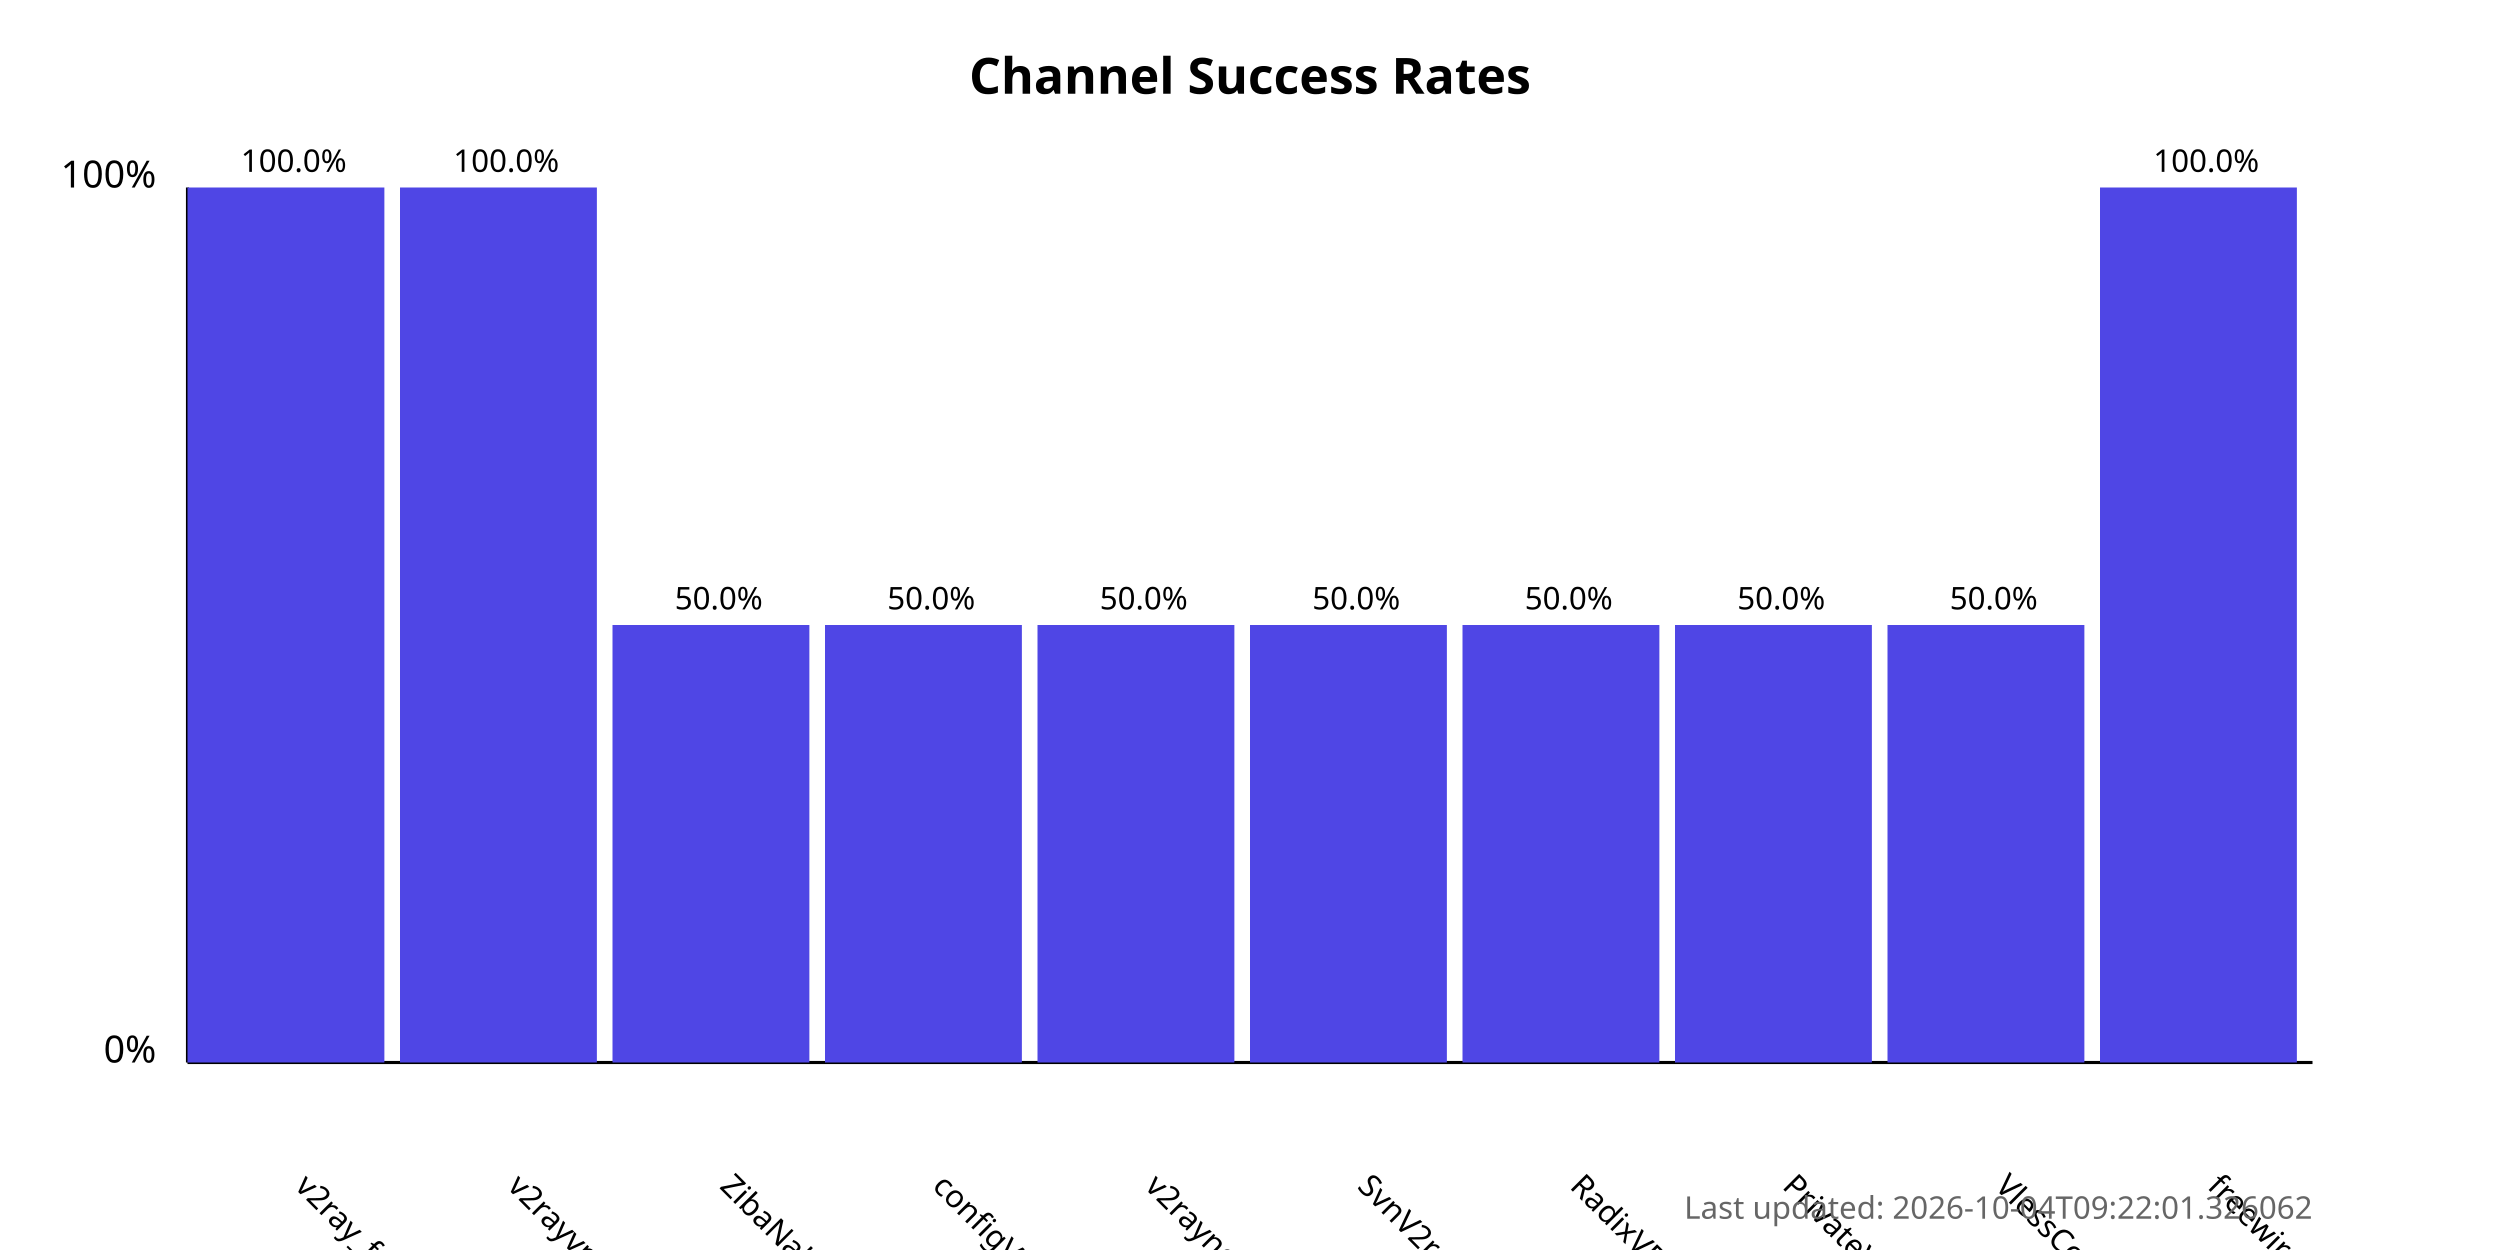
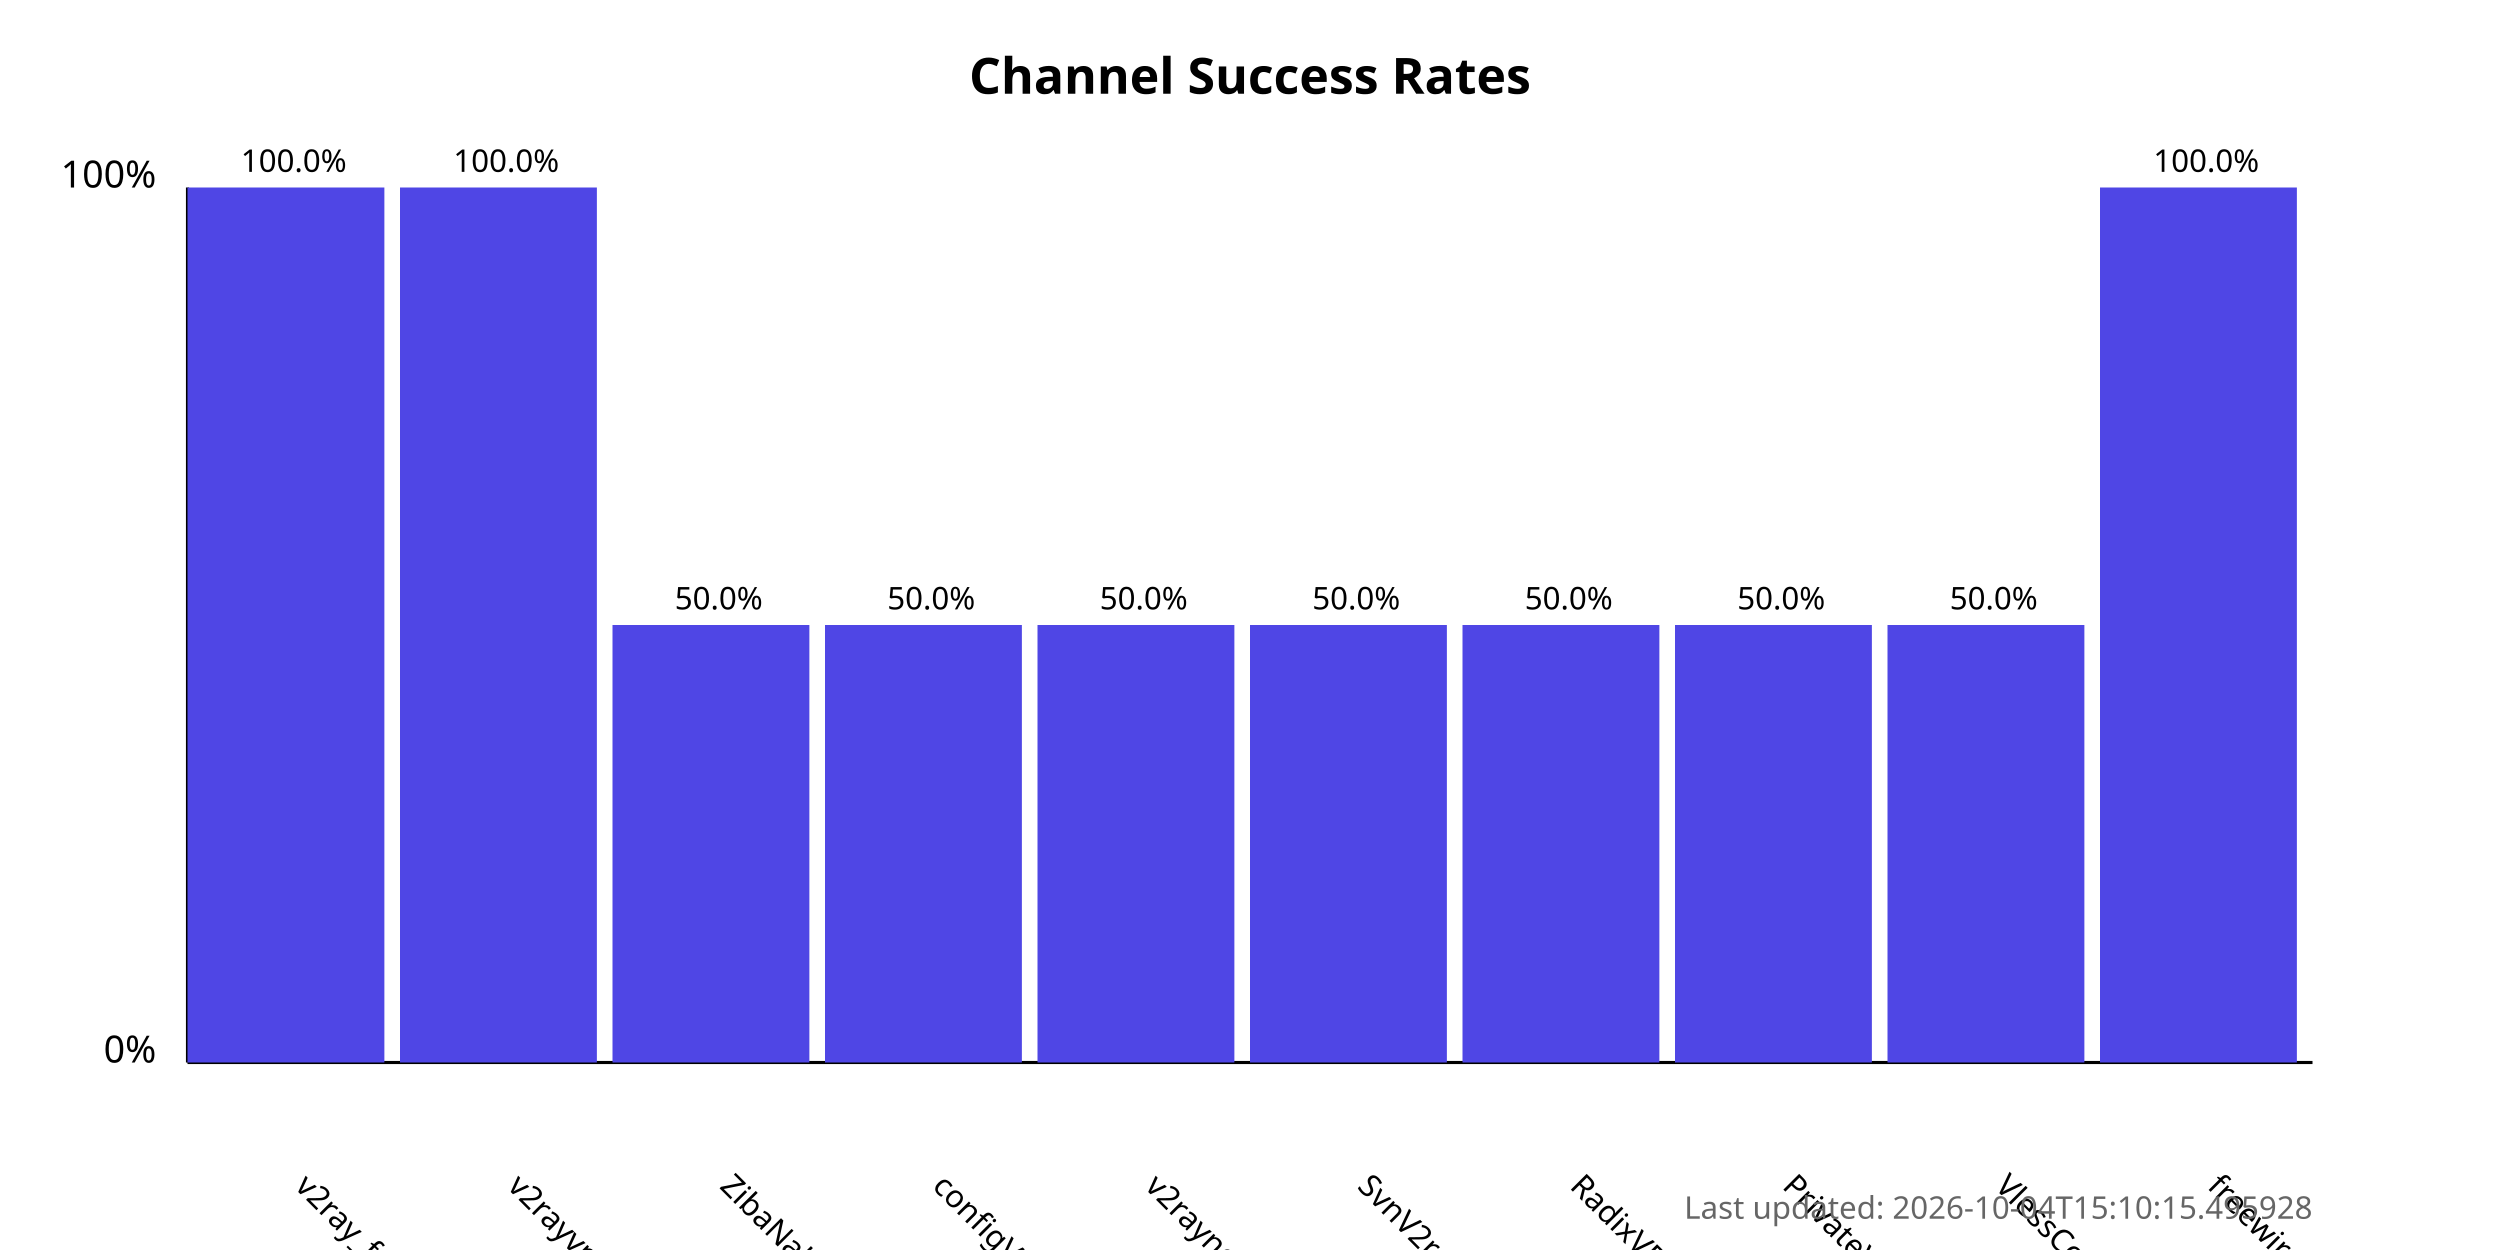
<svg xmlns="http://www.w3.org/2000/svg" width="800" height="400">
  <style>
            .chart-title { font: bold 16px sans-serif; }
            .axis-label { font: 12px sans-serif; }
            .tick-label { font: 10px sans-serif; }
            .bar { fill: #4f46e5; }
            .bar:hover { fill: #6366f1; }
            .timestamp { font: 10px sans-serif; fill: #666; }
        </style>
  <text x="400.0" y="30" text-anchor="middle" class="chart-title">
            Channel Success Rates
        </text>
  <line x1="60" y1="340" x2="60" y2="60" stroke="black" stroke-width="1" />
  <line x1="60" y1="340" x2="740" y2="340" stroke="black" stroke-width="1" />
  <text x="50" y="340" text-anchor="end" class="axis-label">0%</text>
  <text x="50" y="60" text-anchor="end" class="axis-label">100%</text>
  <g>
    <rect x="60" y="60.0" width="63.0" height="280.0" class="bar" />
    <text x="94.0" y="380" transform="rotate(45, 94.0, 380)" text-anchor="start" class="tick-label">
                v2ray_free_conf
            </text>
    <text x="94.0" y="55.0" text-anchor="middle" class="tick-label">
                100.0%
            </text>
  </g>
  <g>
    <rect x="128.0" y="60.0" width="63.0" height="280.0" class="bar" />
    <text x="162.0" y="380" transform="rotate(45, 162.0, 380)" text-anchor="start" class="tick-label">
                v2rayvpno
            </text>
    <text x="162.0" y="55.0" text-anchor="middle" class="tick-label">
                100.0%
            </text>
  </g>
  <g>
    <rect x="196.0" y="200.0" width="63.0" height="140.0" class="bar" />
    <text x="230.0" y="380" transform="rotate(45, 230.0, 380)" text-anchor="start" class="tick-label">
                ZibaNabz
            </text>
    <text x="230.0" y="195.0" text-anchor="middle" class="tick-label">
                50.0%
            </text>
  </g>
  <g>
    <rect x="264.0" y="200.0" width="63.0" height="140.0" class="bar" />
    <text x="298.0" y="380" transform="rotate(45, 298.0, 380)" text-anchor="start" class="tick-label">
                configV2rayForFree
            </text>
    <text x="298.0" y="195.0" text-anchor="middle" class="tick-label">
                50.0%
            </text>
  </g>
  <g>
    <rect x="332.0" y="200.0" width="63.0" height="140.0" class="bar" />
    <text x="366.0" y="380" transform="rotate(45, 366.0, 380)" text-anchor="start" class="tick-label">
                v2rayngvpn
            </text>
    <text x="366.0" y="195.0" text-anchor="middle" class="tick-label">
                50.0%
            </text>
  </g>
  <g>
    <rect x="400.0" y="200.0" width="63.0" height="140.0" class="bar" />
    <text x="434.0" y="380" transform="rotate(45, 434.0, 380)" text-anchor="start" class="tick-label">
                SvnV2ray
            </text>
    <text x="434.0" y="195.0" text-anchor="middle" class="tick-label">
                50.0%
            </text>
  </g>
  <g>
    <rect x="468.0" y="200.0" width="63.0" height="140.0" class="bar" />
    <text x="502.0" y="380" transform="rotate(45, 502.0, 380)" text-anchor="start" class="tick-label">
                RadixVPN
            </text>
    <text x="502.0" y="195.0" text-anchor="middle" class="tick-label">
                50.0%
            </text>
  </g>
  <g>
    <rect x="536.0" y="200.0" width="63.0" height="140.0" class="bar" />
    <text x="570.0" y="380" transform="rotate(45, 570.0, 380)" text-anchor="start" class="tick-label">
                PrivateVPNs
            </text>
    <text x="570.0" y="195.0" text-anchor="middle" class="tick-label">
                50.0%
            </text>
  </g>
  <g>
    <rect x="604.0" y="200.0" width="63.0" height="140.0" class="bar" />
    <text x="638.0" y="380" transform="rotate(45, 638.0, 380)" text-anchor="start" class="tick-label">
                VlessConfig
            </text>
    <text x="638.0" y="195.0" text-anchor="middle" class="tick-label">
                50.0%
            </text>
  </g>
  <g>
    <rect x="672.0" y="60.0" width="63.0" height="280.0" class="bar" />
    <text x="706.0" y="380" transform="rotate(45, 706.0, 380)" text-anchor="start" class="tick-label">
                freewireguard
            </text>
    <text x="706.0" y="55.0" text-anchor="middle" class="tick-label">
                100.0%
            </text>
  </g>
  <text x="740" y="390" text-anchor="end" class="timestamp">
-             Last updated: 2026-10-04T09:22:01.326062
+             Last updated: 2026-10-04T15:10:15.495928
        </text>
</svg>
